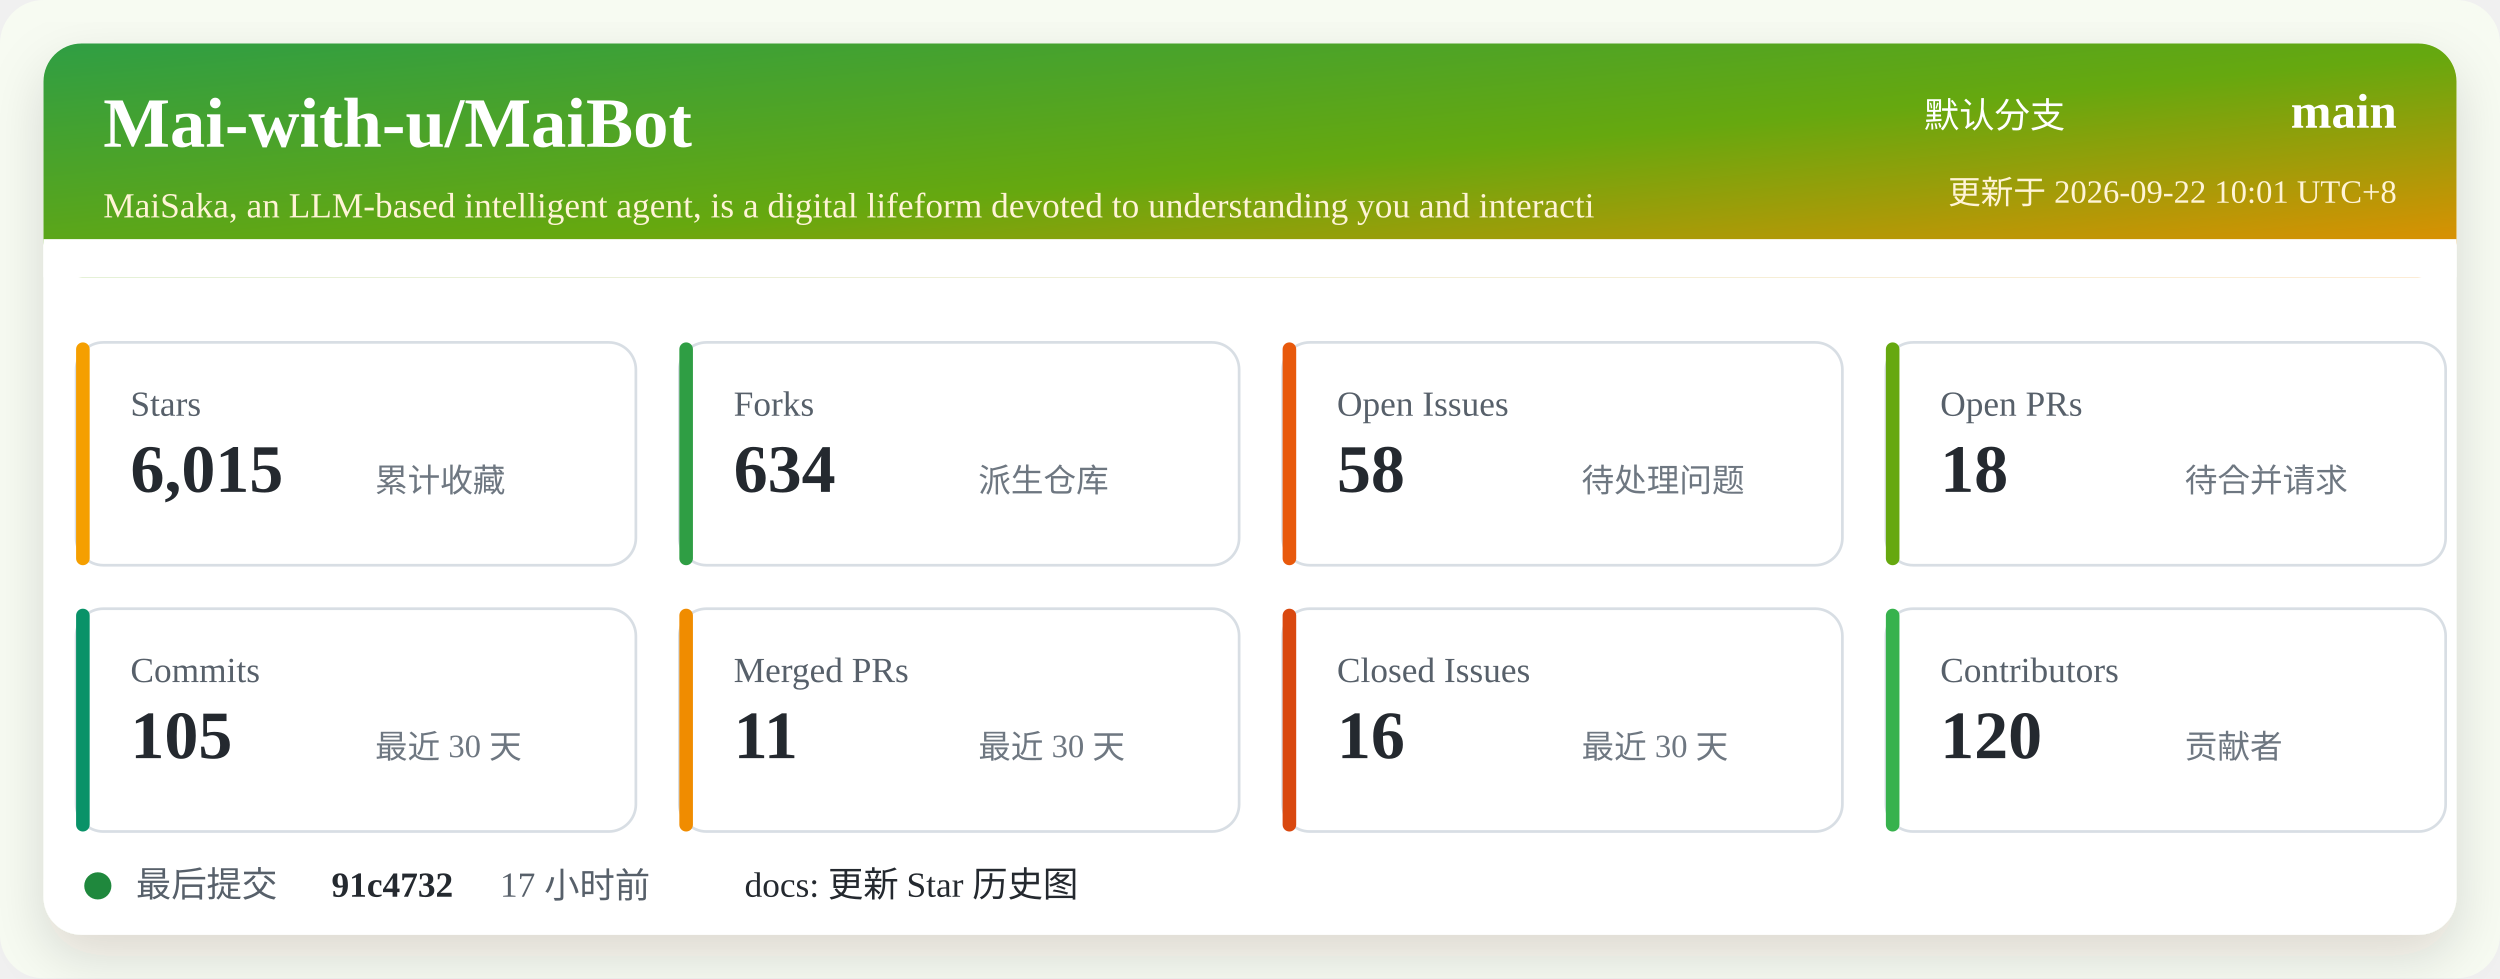
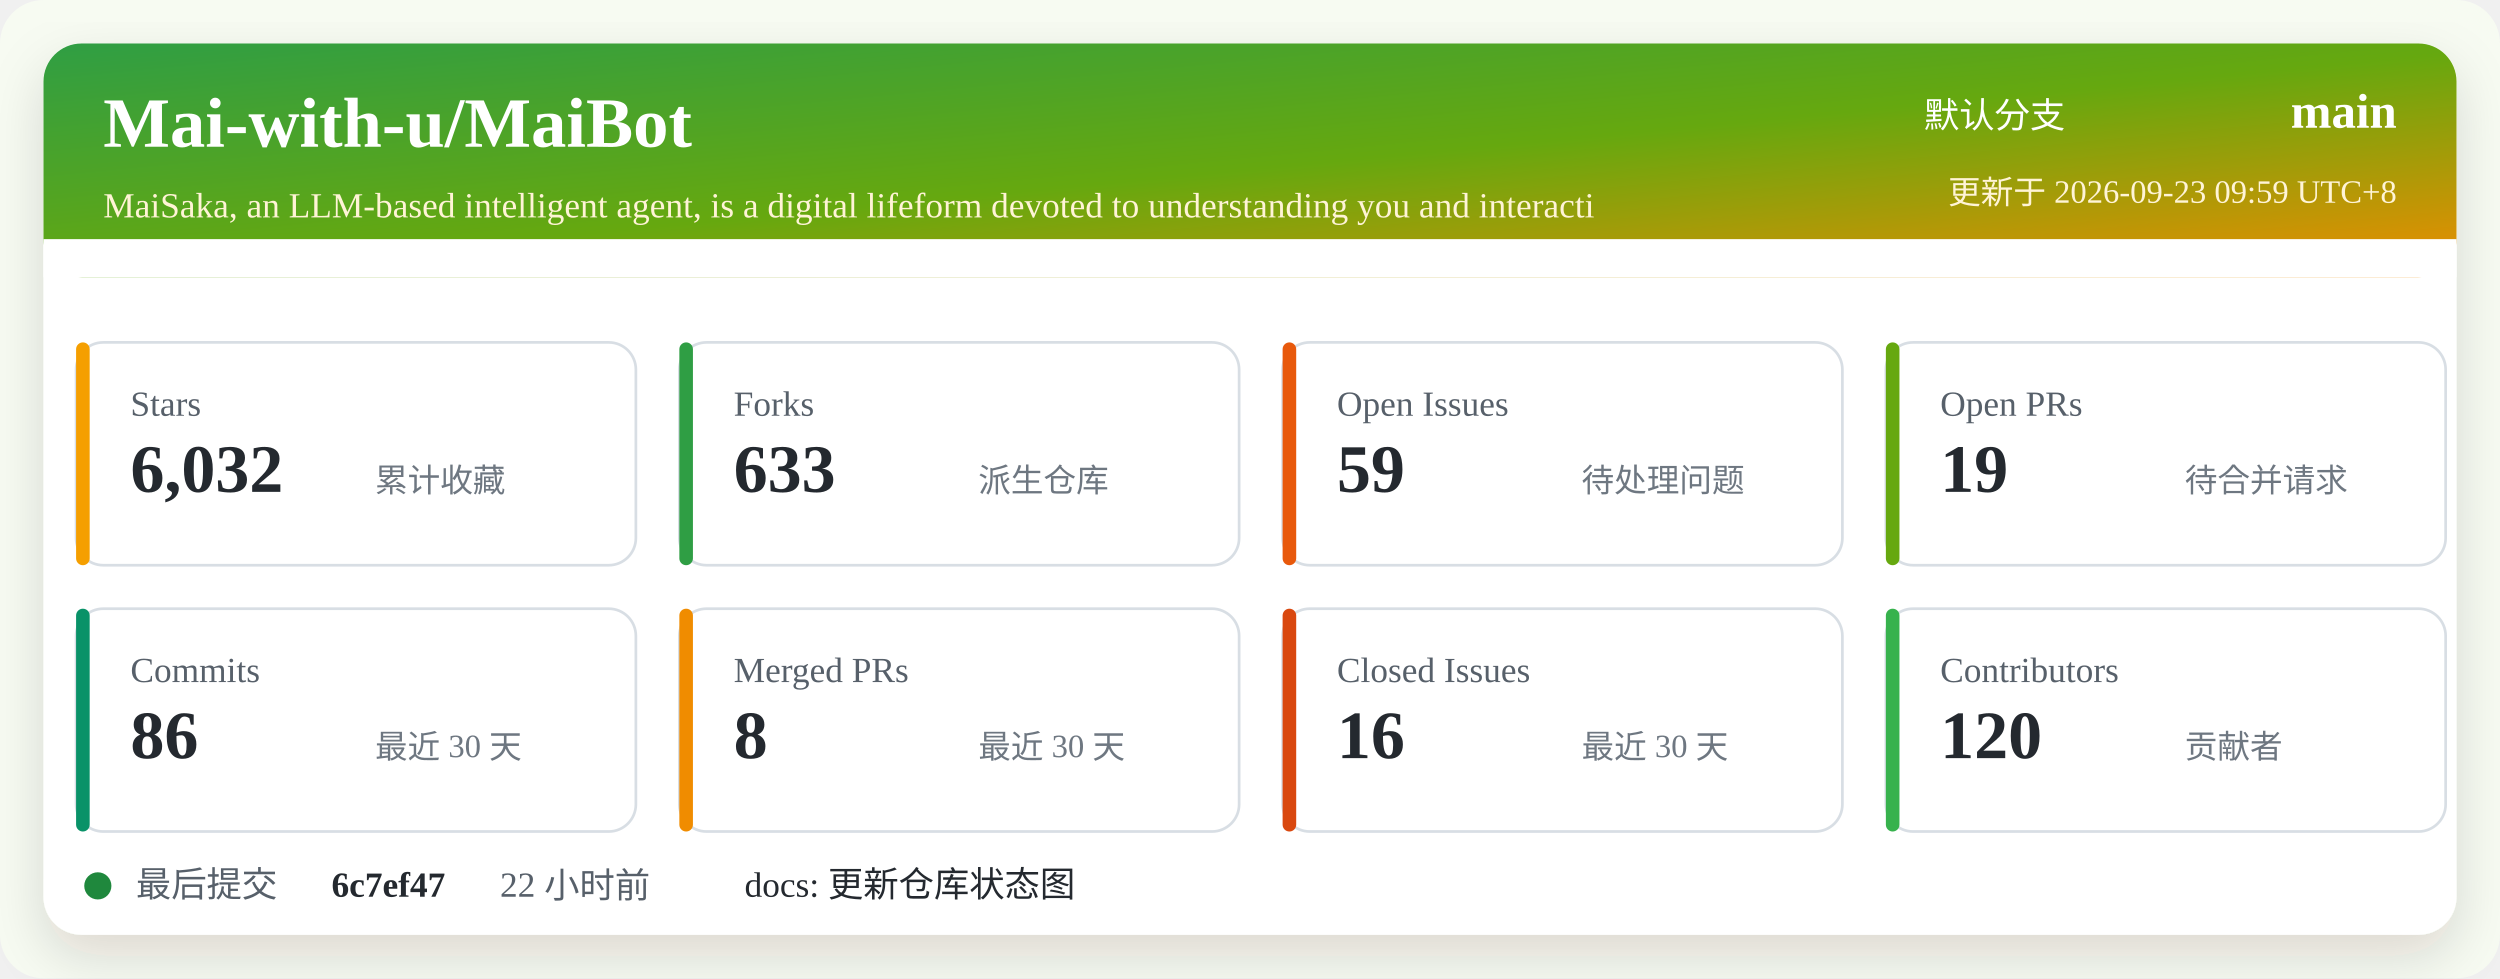
<svg xmlns="http://www.w3.org/2000/svg" width="920" height="360" viewBox="0 0 920 360" role="img" aria-labelledby="title desc">
  <defs>
    <linearGradient id="header" x1="0" x2="1" y1="0" y2="1">
      <stop offset="0%" stop-color="#2f9e44" />
      <stop offset="52%" stop-color="#66a80f" />
      <stop offset="100%" stop-color="#f08c00" />
    </linearGradient>
    <filter id="shadow" x="-5%" y="-5%" width="110%" height="110%">
      <feDropShadow dx="0" dy="8" stdDeviation="10" flood-color="#2b2318" flood-opacity="0.14" />
    </filter>
  </defs>
  <rect width="920" height="360" rx="16" fill="#f7fbf2" />
  <rect x="16" y="16" width="888" height="328" rx="14" fill="#ffffff" filter="url(#shadow)" />
  <rect x="16" y="16" width="888" height="86" rx="14" fill="url(#header)" />
  <path d="M16 88 H904 V102 H16 Z" fill="#ffffff" />
  <text x="38" y="54" fill="#ffffff" font-size="26" font-weight="700">Mai-with-u/MaiBot</text>
  <text x="38" y="80" fill="#fff4d6" font-size="13">MaiSaka, an LLM-based intelligent agent, is a digital lifeform devoted to understanding you and interacti</text>
  <text x="760" y="47" fill="#ffffff" font-size="13" text-anchor="end">默认分支</text>
  <text x="882" y="47" fill="#ffffff" font-size="18" font-weight="700" text-anchor="end">main</text>
-   <text x="882" y="75" fill="#fff4d6" font-size="12" text-anchor="end">更新于 2026-09-22 10:01 UTC+8</text>
+   <text x="882" y="75" fill="#fff4d6" font-size="12" text-anchor="end">更新于 2026-09-23 09:59 UTC+8</text>
  <g transform="translate(28 126)">
    <rect width="206" height="82" rx="10" fill="#ffffff" stroke="#d8dee4" />
    <rect x="0" y="0" width="5" height="82" rx="2.5" fill="#f59f00" />
    <text x="20" y="27" fill="#57606a" font-size="13">Stars</text>
-     <text x="20" y="55" fill="#24292f" font-size="25" font-weight="700">6,015</text>
+     <text x="20" y="55" fill="#24292f" font-size="25" font-weight="700">6,032</text>
    <text x="110" y="55" fill="#6e7781" font-size="12">累计收藏</text>
  </g>
  <g transform="translate(250 126)">
    <rect width="206" height="82" rx="10" fill="#ffffff" stroke="#d8dee4" />
    <rect x="0" y="0" width="5" height="82" rx="2.5" fill="#2f9e44" />
    <text x="20" y="27" fill="#57606a" font-size="13">Forks</text>
-     <text x="20" y="55" fill="#24292f" font-size="25" font-weight="700">634</text>
+     <text x="20" y="55" fill="#24292f" font-size="25" font-weight="700">633</text>
    <text x="110" y="55" fill="#6e7781" font-size="12">派生仓库</text>
  </g>
  <g transform="translate(472 126)">
    <rect width="206" height="82" rx="10" fill="#ffffff" stroke="#d8dee4" />
    <rect x="0" y="0" width="5" height="82" rx="2.5" fill="#e8590c" />
    <text x="20" y="27" fill="#57606a" font-size="13">Open Issues</text>
-     <text x="20" y="55" fill="#24292f" font-size="25" font-weight="700">58</text>
+     <text x="20" y="55" fill="#24292f" font-size="25" font-weight="700">59</text>
    <text x="110" y="55" fill="#6e7781" font-size="12">待处理问题</text>
  </g>
  <g transform="translate(694 126)">
    <rect width="206" height="82" rx="10" fill="#ffffff" stroke="#d8dee4" />
    <rect x="0" y="0" width="5" height="82" rx="2.5" fill="#66a80f" />
    <text x="20" y="27" fill="#57606a" font-size="13">Open PRs</text>
-     <text x="20" y="55" fill="#24292f" font-size="25" font-weight="700">18</text>
+     <text x="20" y="55" fill="#24292f" font-size="25" font-weight="700">19</text>
    <text x="110" y="55" fill="#6e7781" font-size="12">待合并请求</text>
  </g>
  <g transform="translate(28 224)">
    <rect width="206" height="82" rx="10" fill="#ffffff" stroke="#d8dee4" />
    <rect x="0" y="0" width="5" height="82" rx="2.5" fill="#099268" />
    <text x="20" y="27" fill="#57606a" font-size="13">Commits</text>
-     <text x="20" y="55" fill="#24292f" font-size="25" font-weight="700">105</text>
+     <text x="20" y="55" fill="#24292f" font-size="25" font-weight="700">86</text>
    <text x="110" y="55" fill="#6e7781" font-size="12">最近 30 天</text>
  </g>
  <g transform="translate(250 224)">
    <rect width="206" height="82" rx="10" fill="#ffffff" stroke="#d8dee4" />
    <rect x="0" y="0" width="5" height="82" rx="2.5" fill="#f08c00" />
    <text x="20" y="27" fill="#57606a" font-size="13">Merged PRs</text>
-     <text x="20" y="55" fill="#24292f" font-size="25" font-weight="700">11</text>
+     <text x="20" y="55" fill="#24292f" font-size="25" font-weight="700">8</text>
    <text x="110" y="55" fill="#6e7781" font-size="12">最近 30 天</text>
  </g>
  <g transform="translate(472 224)">
    <rect width="206" height="82" rx="10" fill="#ffffff" stroke="#d8dee4" />
    <rect x="0" y="0" width="5" height="82" rx="2.5" fill="#d9480f" />
    <text x="20" y="27" fill="#57606a" font-size="13">Closed Issues</text>
    <text x="20" y="55" fill="#24292f" font-size="25" font-weight="700">16</text>
    <text x="110" y="55" fill="#6e7781" font-size="12">最近 30 天</text>
  </g>
  <g transform="translate(694 224)">
    <rect width="206" height="82" rx="10" fill="#ffffff" stroke="#d8dee4" />
    <rect x="0" y="0" width="5" height="82" rx="2.5" fill="#37b24d" />
    <text x="20" y="27" fill="#57606a" font-size="13">Contributors</text>
    <text x="20" y="55" fill="#24292f" font-size="25" font-weight="700">120</text>
    <text x="110" y="55" fill="#6e7781" font-size="12">贡献者</text>
  </g>
  <g transform="translate(28 318)">
    <circle cx="8" cy="8" r="5" fill="#1f883d" />
    <text x="22" y="12" fill="#57606a" font-size="13">最后提交</text>
-     <text x="94" y="12" fill="#24292f" font-size="13" font-weight="700">91c4732</text>
-     <text x="156" y="12" fill="#57606a" font-size="13">17 小时前</text>
-     <text x="246" y="12" fill="#24292f" font-size="13">docs: 更新 Star 历史图</text>
+     <text x="94" y="12" fill="#24292f" font-size="13" font-weight="700">6c7ef47</text>
+     <text x="156" y="12" fill="#57606a" font-size="13">22 小时前</text>
+     <text x="246" y="12" fill="#24292f" font-size="13">docs: 更新仓库状态图</text>
  </g>
</svg>
